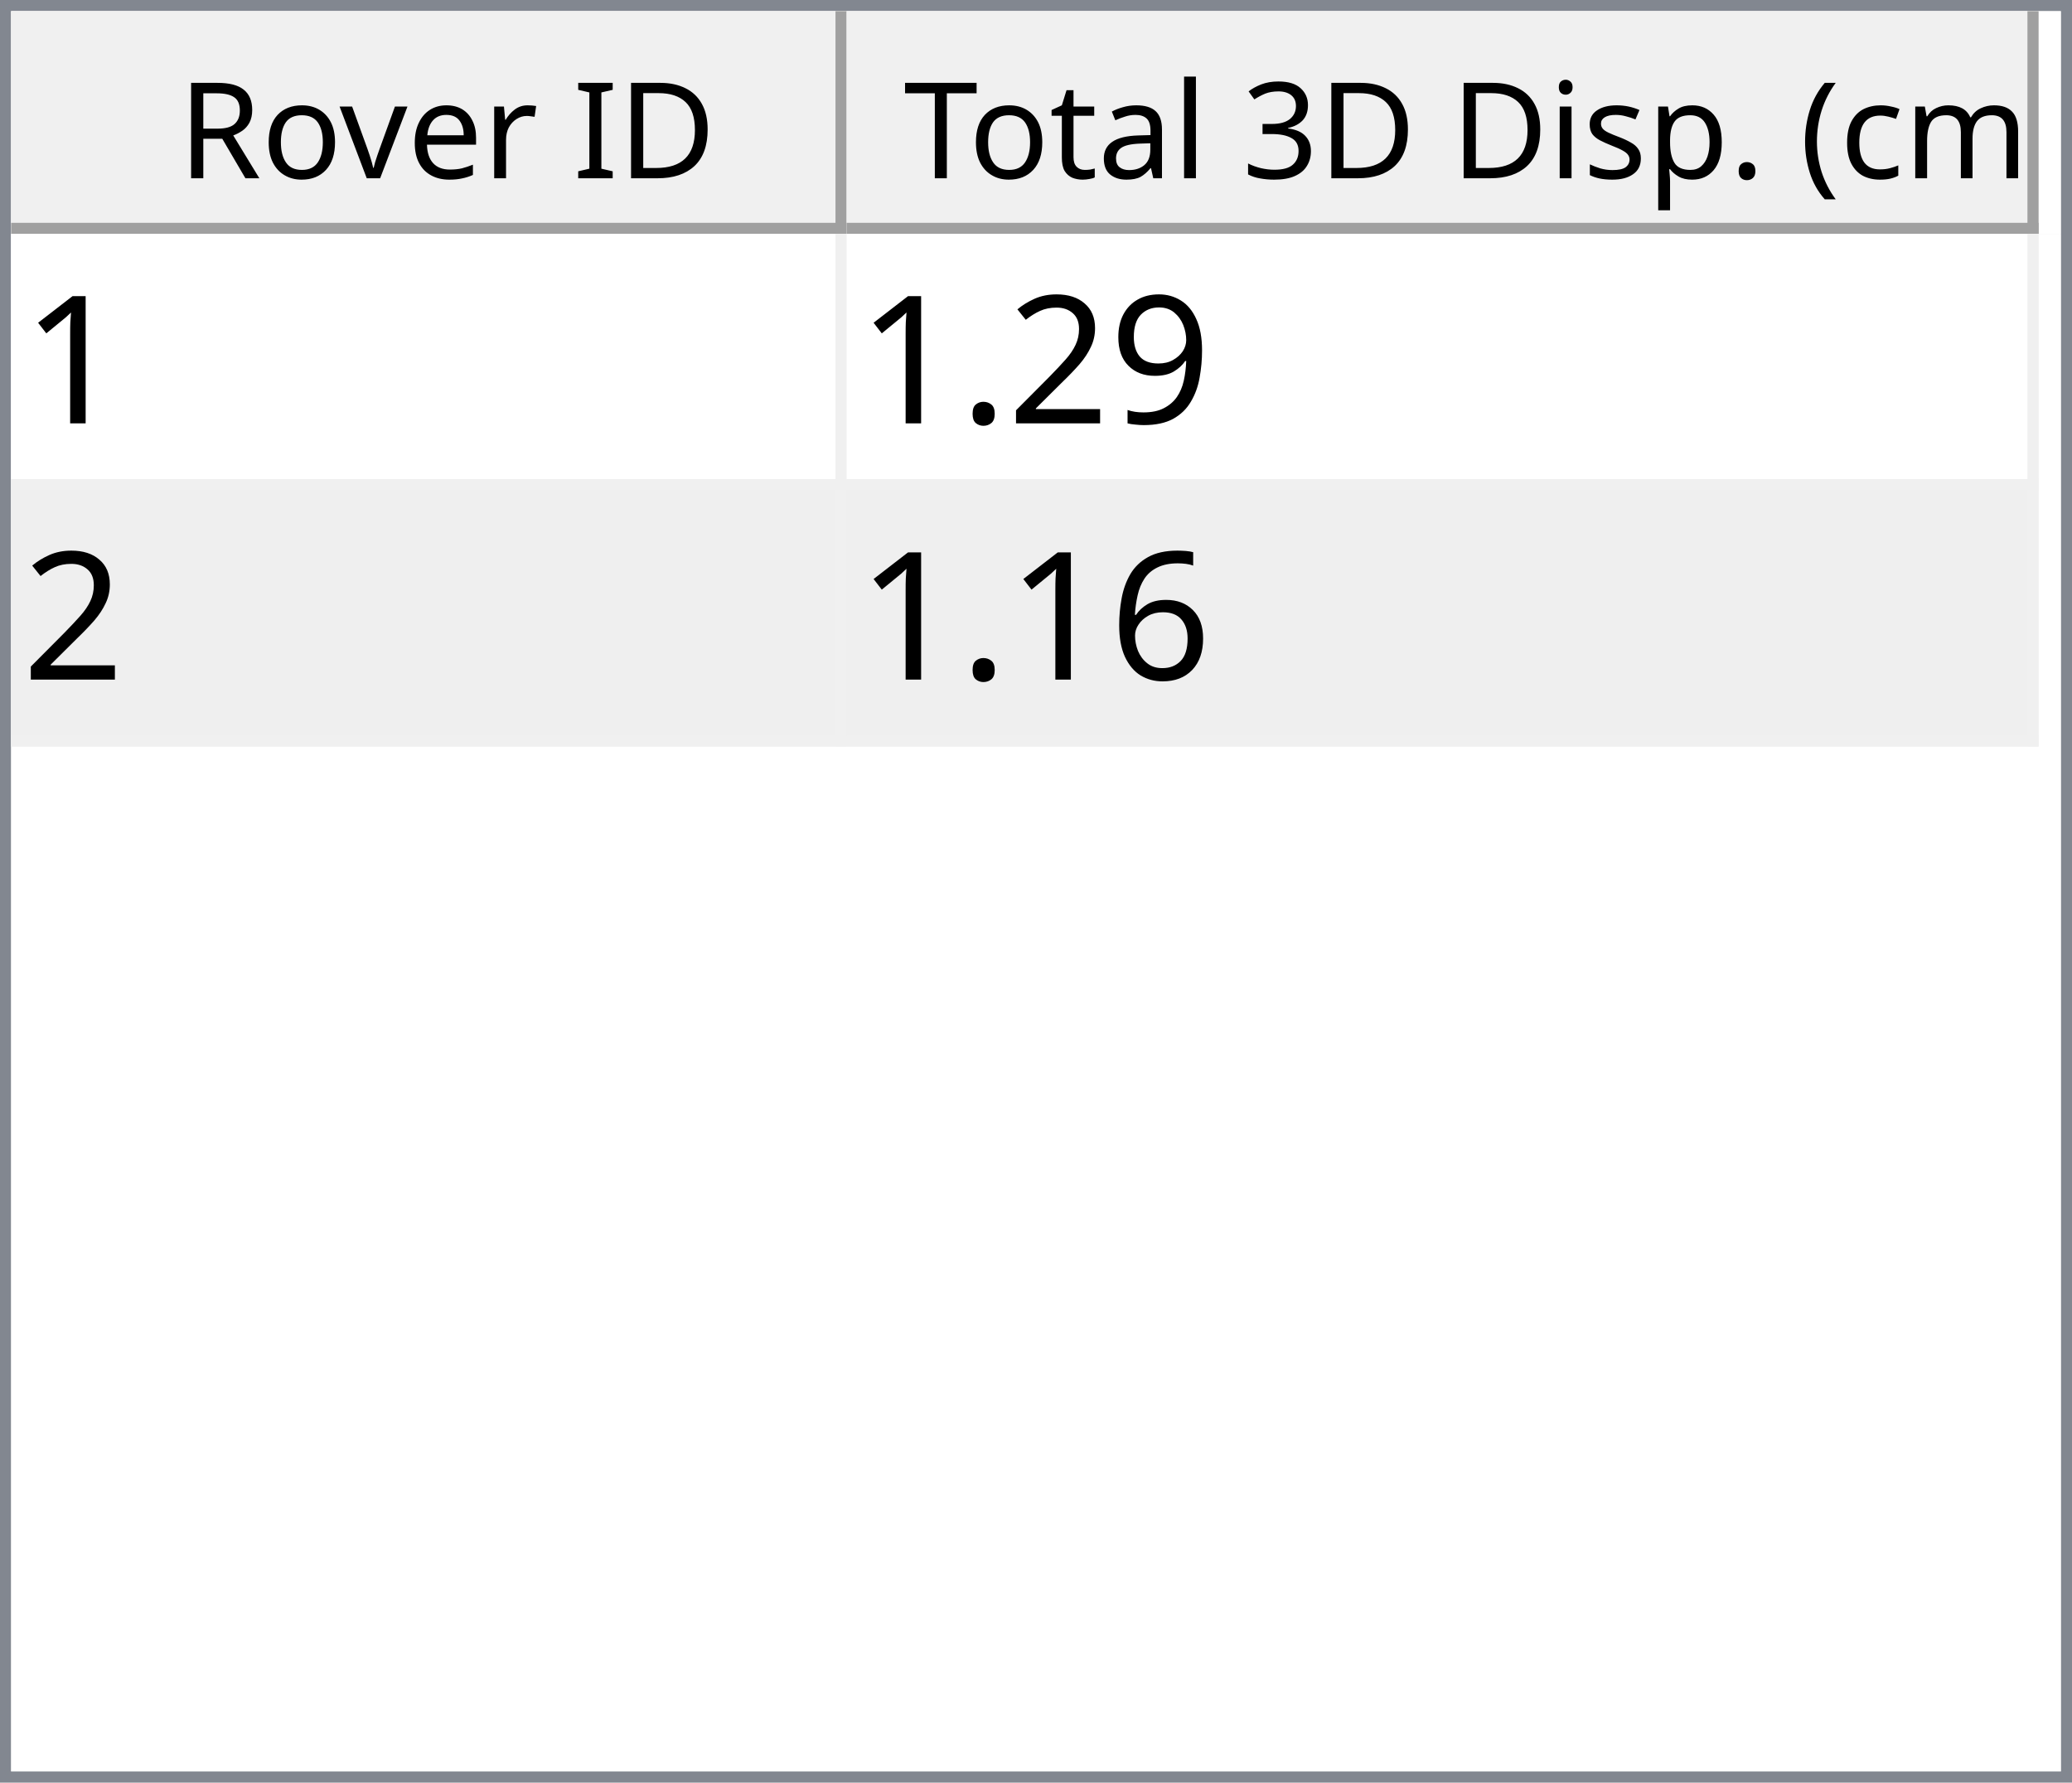
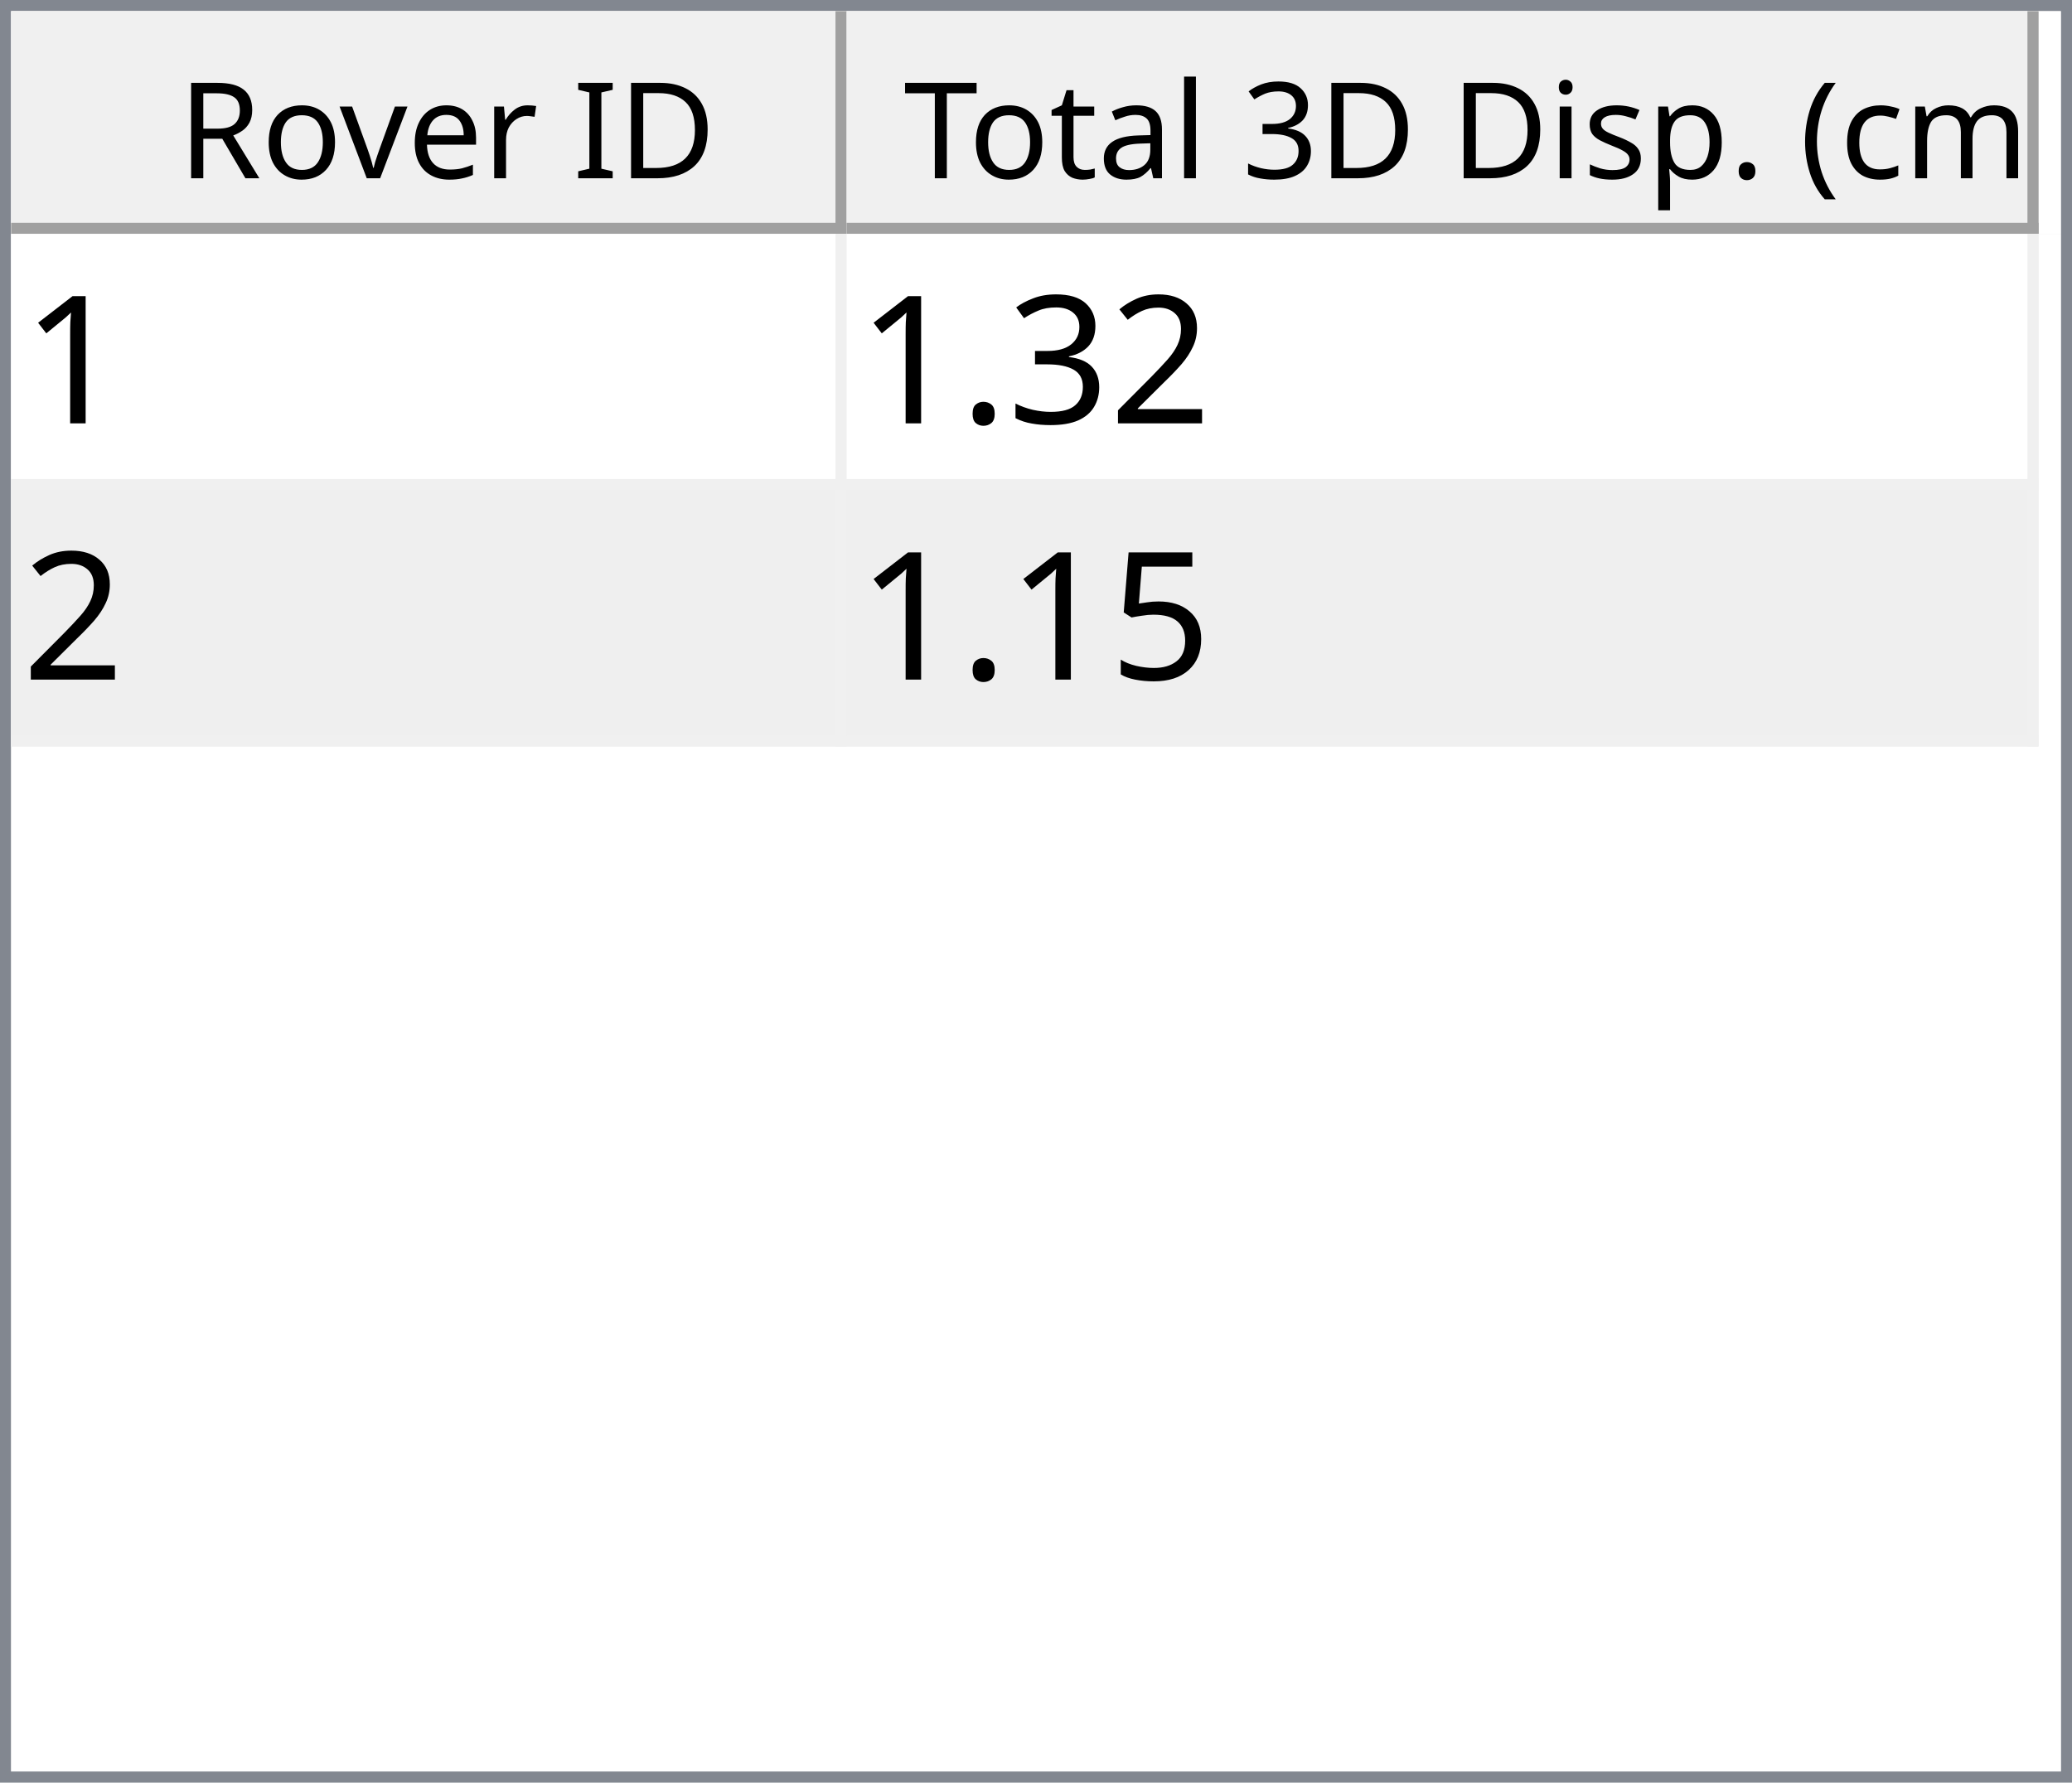
<svg xmlns="http://www.w3.org/2000/svg" style="fill-opacity:1; color-rendering:auto; color-interpolation:auto; text-rendering:auto; stroke:black; stroke-linecap:square; stroke-miterlimit:10; shape-rendering:auto; stroke-opacity:1; fill:black; stroke-dasharray:none; font-weight:normal; stroke-width:1; font-family:'Dialog'; font-style:normal; stroke-linejoin:miter; font-size:12px; stroke-dashoffset:0; image-rendering:auto;" width="186" height="160">
  <defs id="genericDefs" />
  <g>
    <defs id="defs1">
      <clipPath clipPathUnits="userSpaceOnUse" id="clipPath1">
        <path d="M0 0 L186 0 L186 160 L0 160 L0 0 Z" />
      </clipPath>
      <clipPath clipPathUnits="userSpaceOnUse" id="clipPath2">
        <path d="M0 0 L0 160 L186 160 L186 0 Z" />
      </clipPath>
      <clipPath clipPathUnits="userSpaceOnUse" id="clipPath3">
        <path d="M0 0 L0 20 L184 20 L184 0 Z" />
      </clipPath>
      <clipPath clipPathUnits="userSpaceOnUse" id="clipPath4">
        <path d="M0 0 L0 20 L75 20 L75 0 Z" />
      </clipPath>
      <clipPath clipPathUnits="userSpaceOnUse" id="clipPath5">
        <path d="M1 1 L1 19 L74 19 L74 1 Z" />
      </clipPath>
      <clipPath clipPathUnits="userSpaceOnUse" id="clipPath6">
        <path d="M0 0 L0 18 L73 18 L73 0 Z" />
      </clipPath>
      <clipPath clipPathUnits="userSpaceOnUse" id="clipPath7">
        <path d="M-0.5 -0.5 L-0.5 19.5 L74.5 19.5 L74.5 -0.5 Z" />
      </clipPath>
      <clipPath clipPathUnits="userSpaceOnUse" id="clipPath8">
        <path d="M0 0 L0 20 L107 20 L107 0 Z" />
      </clipPath>
      <clipPath clipPathUnits="userSpaceOnUse" id="clipPath9">
        <path d="M1 1 L1 19 L106 19 L106 1 Z" />
      </clipPath>
      <clipPath clipPathUnits="userSpaceOnUse" id="clipPath10">
        <path d="M0 0 L0 18 L105 18 L105 0 Z" />
      </clipPath>
      <clipPath clipPathUnits="userSpaceOnUse" id="clipPath11">
        <path d="M-0.5 -0.5 L-0.5 19.5 L106.5 19.5 L106.5 -0.5 Z" />
      </clipPath>
      <clipPath clipPathUnits="userSpaceOnUse" id="clipPath12">
        <path d="M0 0 L0 138 L184 138 L184 0 Z" />
      </clipPath>
      <clipPath clipPathUnits="userSpaceOnUse" id="clipPath13">
        <path d="M0 0 L0 46 L182 46 L182 0 Z" />
      </clipPath>
      <clipPath clipPathUnits="userSpaceOnUse" id="clipPath14">
        <path d="M-0.5 -0.5 L-0.5 45.5 L181.5 45.5 L181.5 -0.5 Z" />
      </clipPath>
      <clipPath clipPathUnits="userSpaceOnUse" id="clipPath15">
        <path d="M0 0 L0 22 L74 22 L74 0 Z" />
      </clipPath>
      <clipPath clipPathUnits="userSpaceOnUse" id="clipPath16">
        <path d="M0 0 L0 22 L106 22 L106 0 Z" />
      </clipPath>
      <font horiz-adv-x="64.551" id="font1">
        <font-face ascent="107.91" descent="25.098" units-per-em="100" style="font-style:normal; font-family:Segoe UI; font-weight:normal;" />
        <missing-glyph horiz-adv-x="64.551" d="M8.109 0 L8.109 68.266 L56.453 68.266 L56.453 0 L8.109 0 ZM15.328 7.234 L49.219 7.234 L49.219 61.031 L15.328 61.031 L15.328 7.234 Z" />
        <glyph unicode="D" horiz-adv-x="70.117" d="M9.188 0 L9.188 70.016 L28.516 70.016 Q65.531 70.016 65.531 35.891 Q65.531 19.672 55.25 9.836 Q44.969 0 27.734 0 L9.188 0 ZM17.391 62.594 L17.391 7.422 L27.828 7.422 Q41.609 7.422 49.273 14.797 Q56.938 22.172 56.938 35.688 Q56.938 62.594 28.328 62.594 L17.391 62.594 Z" />
        <glyph unicode="I" horiz-adv-x="26.611" d="M17.391 0 L9.188 0 L9.188 70.016 L17.391 70.016 L17.391 0 Z" />
        <glyph unicode=" " horiz-adv-x="27.393" d="" />
        <glyph unicode="r" horiz-adv-x="34.766" d="M34.188 41.891 Q32.078 43.5 28.125 43.5 Q23 43.5 19.555 38.672 Q16.109 33.844 16.109 25.484 L16.109 0 L8.109 0 L8.109 50 L16.109 50 L16.109 39.703 L16.312 39.703 Q18.016 44.969 21.531 47.922 Q25.047 50.875 29.391 50.875 Q32.516 50.875 34.188 50.203 L34.188 41.891 Z" />
        <glyph unicode="e" horiz-adv-x="52.295" d="M48.297 23 L12.984 23 Q13.188 14.656 17.484 10.109 Q21.781 5.562 29.297 5.562 Q37.75 5.562 44.828 11.141 L44.828 3.609 Q38.234 -1.172 27.391 -1.172 Q16.797 -1.172 10.742 5.641 Q4.688 12.453 4.688 24.812 Q4.688 36.469 11.305 43.82 Q17.922 51.172 27.734 51.172 Q37.547 51.172 42.922 44.828 Q48.297 38.484 48.297 27.203 L48.297 23 ZM40.094 29.781 Q40.047 36.719 36.75 40.578 Q33.453 44.438 27.594 44.438 Q21.922 44.438 17.969 40.383 Q14.016 36.328 13.094 29.781 L40.094 29.781 Z" />
        <glyph unicode="v" horiz-adv-x="47.9" d="M47.406 50 L27.484 0 L19.625 0 L0.688 50 L9.469 50 L22.172 13.672 Q23.578 9.672 23.922 6.688 L24.125 6.688 Q24.609 10.453 25.688 13.484 L38.969 50 L47.406 50 Z" />
        <glyph unicode="o" horiz-adv-x="58.594" d="M29 -1.172 Q17.922 -1.172 11.305 5.836 Q4.688 12.844 4.688 24.422 Q4.688 37.016 11.57 44.094 Q18.453 51.172 30.172 51.172 Q41.359 51.172 47.633 44.289 Q53.906 37.406 53.906 25.203 Q53.906 13.234 47.141 6.031 Q40.375 -1.172 29 -1.172 ZM29.594 44.438 Q21.875 44.438 17.383 39.188 Q12.891 33.938 12.891 24.703 Q12.891 15.828 17.43 10.695 Q21.969 5.562 29.594 5.562 Q37.359 5.562 41.531 10.594 Q45.703 15.625 45.703 24.906 Q45.703 34.281 41.531 39.359 Q37.359 44.438 29.594 44.438 Z" />
        <glyph unicode="R" horiz-adv-x="59.814" d="M59.375 0 L49.609 0 L37.891 19.625 Q36.281 22.359 34.766 24.289 Q33.25 26.219 31.664 27.438 Q30.078 28.656 28.25 29.219 Q26.422 29.781 24.125 29.781 L17.391 29.781 L17.391 0 L9.188 0 L9.188 70.016 L30.078 70.016 Q34.672 70.016 38.555 68.867 Q42.438 67.719 45.289 65.375 Q48.141 63.031 49.758 59.547 Q51.375 56.062 51.375 51.375 Q51.375 47.703 50.273 44.656 Q49.172 41.609 47.148 39.211 Q45.125 36.812 42.266 35.133 Q39.406 33.453 35.844 32.516 L35.844 32.328 Q37.594 31.547 38.891 30.547 Q40.188 29.547 41.359 28.18 Q42.531 26.812 43.68 25.078 Q44.828 23.344 46.234 21.047 L59.375 0 ZM17.391 62.594 L17.391 37.203 L28.516 37.203 Q31.594 37.203 34.203 38.133 Q36.812 39.062 38.719 40.797 Q40.625 42.531 41.703 45.047 Q42.781 47.562 42.781 50.688 Q42.781 56.297 39.141 59.445 Q35.5 62.594 28.609 62.594 L17.391 62.594 Z" />
        <glyph unicode=")" horiz-adv-x="30.176" d="M8.297 -15.922 L1.172 -15.922 Q16.406 2.344 16.406 26.812 Q16.406 51.469 1.078 70.016 L8.297 70.016 Q23.531 52.156 23.531 26.703 Q23.531 1.375 8.297 -15.922 Z" />
        <glyph unicode="m" horiz-adv-x="86.133" d="M79.109 0 L71.094 0 L71.094 28.719 Q71.094 37.016 68.531 40.727 Q65.969 44.438 59.906 44.438 Q54.781 44.438 51.195 39.75 Q47.609 35.062 47.609 28.516 L47.609 0 L39.594 0 L39.594 29.688 Q39.594 44.438 28.219 44.438 Q22.953 44.438 19.531 40.016 Q16.109 35.594 16.109 28.516 L16.109 0 L8.109 0 L8.109 50 L16.109 50 L16.109 42.094 L16.312 42.094 Q21.625 51.172 31.844 51.172 Q36.969 51.172 40.773 48.312 Q44.578 45.453 46 40.828 Q51.562 51.172 62.594 51.172 Q79.109 51.172 79.109 30.812 L79.109 0 Z" />
        <glyph unicode="c" horiz-adv-x="46.191" d="M42.188 2.297 Q36.422 -1.172 28.516 -1.172 Q17.828 -1.172 11.258 5.789 Q4.688 12.75 4.688 23.828 Q4.688 36.188 11.766 43.68 Q18.844 51.172 30.672 51.172 Q37.25 51.172 42.281 48.734 L42.281 40.531 Q36.719 44.438 30.375 44.438 Q22.703 44.438 17.797 38.945 Q12.891 33.453 12.891 24.516 Q12.891 15.719 17.508 10.641 Q22.125 5.562 29.891 5.562 Q36.422 5.562 42.188 9.906 L42.188 2.297 Z" />
        <glyph unicode="(" horiz-adv-x="30.176" d="M29.109 -15.922 L21.969 -15.922 Q6.844 1.375 6.844 26.703 Q6.844 52.156 21.969 70.016 L29.203 70.016 Q13.875 51.469 13.875 26.812 Q13.875 2.344 29.109 -15.922 Z" />
        <glyph unicode="." horiz-adv-x="21.68" d="M10.891 -1.078 Q8.641 -1.078 7.055 0.539 Q5.469 2.156 5.469 4.391 Q5.469 6.641 7.055 8.273 Q8.641 9.906 10.891 9.906 Q13.188 9.906 14.797 8.273 Q16.406 6.641 16.406 4.391 Q16.406 2.156 14.797 0.539 Q13.188 -1.078 10.891 -1.078 Z" />
        <glyph unicode="p" horiz-adv-x="58.789" d="M16.312 7.234 L16.109 7.234 L16.109 -23 L8.109 -23 L8.109 50 L16.109 50 L16.109 41.219 L16.312 41.219 Q22.219 51.172 33.594 51.172 Q43.266 51.172 48.688 44.461 Q54.109 37.75 54.109 26.469 Q54.109 13.922 48 6.375 Q41.891 -1.172 31.297 -1.172 Q21.578 -1.172 16.312 7.234 ZM16.109 27.391 L16.109 20.406 Q16.109 14.203 20.141 9.883 Q24.172 5.562 30.375 5.562 Q37.641 5.562 41.773 11.133 Q45.906 16.703 45.906 26.609 Q45.906 34.969 42.047 39.703 Q38.188 44.438 31.594 44.438 Q24.609 44.438 20.359 39.578 Q16.109 34.719 16.109 27.391 Z" />
        <glyph unicode="s" horiz-adv-x="42.432" d="M5.078 1.812 L5.078 10.406 Q11.625 5.562 19.484 5.562 Q30.031 5.562 30.031 12.594 Q30.031 14.594 29.125 15.992 Q28.219 17.391 26.68 18.461 Q25.141 19.531 23.07 20.383 Q21 21.234 18.609 22.172 Q15.281 23.484 12.766 24.828 Q10.25 26.172 8.57 27.859 Q6.891 29.547 6.031 31.695 Q5.172 33.844 5.172 36.719 Q5.172 40.234 6.789 42.945 Q8.406 45.656 11.086 47.484 Q13.766 49.312 17.211 50.242 Q20.656 51.172 24.312 51.172 Q30.812 51.172 35.938 48.922 L35.938 40.828 Q30.422 44.438 23.25 44.438 Q21 44.438 19.195 43.922 Q17.391 43.406 16.094 42.477 Q14.797 41.547 14.086 40.258 Q13.375 38.969 13.375 37.406 Q13.375 35.453 14.086 34.133 Q14.797 32.812 16.164 31.789 Q17.531 30.766 19.484 29.938 Q21.438 29.109 23.922 28.125 Q27.25 26.859 29.883 25.516 Q32.516 24.172 34.375 22.484 Q36.234 20.797 37.234 18.602 Q38.234 16.406 38.234 13.375 Q38.234 9.672 36.602 6.938 Q34.969 4.203 32.234 2.398 Q29.5 0.594 25.93 -0.289 Q22.359 -1.172 18.453 -1.172 Q10.75 -1.172 5.078 1.812 Z" />
        <glyph unicode="i" horiz-adv-x="24.219" d="M12.203 62.703 Q10.062 62.703 8.547 64.164 Q7.031 65.625 7.031 67.875 Q7.031 70.125 8.547 71.609 Q10.062 73.094 12.203 73.094 Q14.406 73.094 15.945 71.609 Q17.484 70.125 17.484 67.875 Q17.484 65.719 15.945 64.211 Q14.406 62.703 12.203 62.703 ZM16.109 0 L8.109 0 L8.109 50 L16.109 50 L16.109 0 Z" />
        <glyph unicode="3" horiz-adv-x="53.906" d="M46.531 19.828 Q46.531 15.094 44.75 11.211 Q42.969 7.328 39.719 4.57 Q36.469 1.812 31.93 0.297 Q27.391 -1.219 21.922 -1.219 Q11.922 -1.219 6 2.594 L6 11.188 Q13.094 5.609 22.219 5.609 Q25.875 5.609 28.828 6.539 Q31.781 7.469 33.906 9.227 Q36.031 10.984 37.18 13.477 Q38.328 15.969 38.328 19.094 Q38.328 32.812 18.797 32.812 L12.984 32.812 L12.984 39.594 L18.5 39.594 Q35.797 39.594 35.797 52.484 Q35.797 64.406 22.609 64.406 Q15.188 64.406 8.688 59.422 L8.688 67.188 Q15.375 71.188 24.609 71.188 Q29 71.188 32.57 69.969 Q36.141 68.75 38.68 66.555 Q41.219 64.359 42.609 61.281 Q44 58.203 44 54.5 Q44 40.672 30.031 36.719 L30.031 36.531 Q33.594 36.141 36.625 34.797 Q39.656 33.453 41.852 31.305 Q44.047 29.156 45.289 26.25 Q46.531 23.344 46.531 19.828 Z" />
        <glyph unicode="l" horiz-adv-x="24.219" d="M16.109 0 L8.109 0 L8.109 74.031 L16.109 74.031 L16.109 0 Z" />
        <glyph unicode="a" horiz-adv-x="50.879" d="M43.891 0 L35.891 0 L35.891 7.812 L35.688 7.812 Q30.469 -1.172 20.312 -1.172 Q12.844 -1.172 8.617 2.781 Q4.391 6.734 4.391 13.281 Q4.391 27.297 20.906 29.594 L35.891 31.688 Q35.891 44.438 25.594 44.438 Q16.547 44.438 9.281 38.281 L9.281 46.484 Q16.656 51.172 26.266 51.172 Q43.891 51.172 43.891 32.516 L43.891 0 ZM35.891 25.297 L23.828 23.641 Q18.266 22.859 15.43 20.875 Q12.594 18.891 12.594 13.875 Q12.594 10.203 15.211 7.883 Q17.828 5.562 22.172 5.562 Q28.125 5.562 32.008 9.742 Q35.891 13.922 35.891 20.312 L35.891 25.297 Z" />
        <glyph unicode="t" horiz-adv-x="33.887" d="M31.297 0.484 Q28.469 -1.078 23.828 -1.078 Q10.688 -1.078 10.688 13.578 L10.688 43.172 L2.094 43.172 L2.094 50 L10.688 50 L10.688 62.203 L18.703 64.797 L18.703 50 L31.297 50 L31.297 43.172 L18.703 43.172 L18.703 14.984 Q18.703 9.969 20.414 7.82 Q22.125 5.672 26.078 5.672 Q29.109 5.672 31.297 7.328 L31.297 0.484 Z" />
        <glyph unicode="T" horiz-adv-x="52.393" d="M50.594 62.594 L30.375 62.594 L30.375 0 L22.172 0 L22.172 62.594 L2 62.594 L2 70.016 L50.594 70.016 L50.594 62.594 Z" />
      </font>
      <font horiz-adv-x="75.0" id="font2">
        <font-face ascent="100.537" descent="21.973" units-per-em="100" style="font-style:normal; font-family:sans-serif; font-weight:normal;" />
        <missing-glyph horiz-adv-x="75.0" d="M12.5 0 L12.5 62.5 L62.5 62.5 L62.5 0 L12.5 0 ZM14.062 1.562 L60.938 1.562 L60.938 60.938 L14.062 60.938 L14.062 1.562 Z" />
        <glyph unicode="1" horiz-adv-x="55.615" d="M37.25 0 L28.469 0 L28.469 56 Q25.297 52.984 20.141 49.953 Q14.984 46.922 10.891 45.406 L10.891 53.906 Q18.266 57.375 23.781 62.305 Q29.297 67.234 31.594 71.875 L37.25 71.875 L37.25 0 Z" />
-         <glyph unicode="9" horiz-adv-x="55.615" d="M5.469 16.547 L13.922 17.328 Q14.984 11.375 18.016 8.688 Q21.047 6 25.781 6 Q29.828 6 32.883 7.859 Q35.938 9.719 37.891 12.82 Q39.844 15.922 41.164 21.195 Q42.484 26.469 42.484 31.938 Q42.484 32.516 42.438 33.688 Q39.797 29.5 35.234 26.883 Q30.672 24.266 25.344 24.266 Q16.453 24.266 10.305 30.711 Q4.156 37.156 4.156 47.703 Q4.156 58.594 10.578 65.234 Q17 71.875 26.656 71.875 Q33.641 71.875 39.43 68.117 Q45.219 64.359 48.219 57.398 Q51.219 50.438 51.219 37.25 Q51.219 23.531 48.242 15.406 Q45.266 7.281 39.383 3.031 Q33.5 -1.219 25.594 -1.219 Q17.188 -1.219 11.867 3.445 Q6.547 8.109 5.469 16.547 ZM41.453 48.141 Q41.453 55.719 37.43 60.156 Q33.406 64.594 27.734 64.594 Q21.875 64.594 17.531 59.812 Q13.188 55.031 13.188 47.406 Q13.188 40.578 17.312 36.305 Q21.438 32.031 27.484 32.031 Q33.594 32.031 37.523 36.305 Q41.453 40.578 41.453 48.141 Z" />
        <glyph unicode="2" horiz-adv-x="55.615" d="M50.344 8.453 L50.344 0 L3.031 0 Q2.938 3.172 4.047 6.109 Q5.859 10.938 9.836 15.625 Q13.812 20.312 21.344 26.469 Q33.016 36.031 37.117 41.625 Q41.219 47.219 41.219 52.203 Q41.219 57.422 37.477 61.008 Q33.734 64.594 27.734 64.594 Q21.391 64.594 17.578 60.789 Q13.766 56.984 13.719 50.25 L4.688 51.172 Q5.609 61.281 11.664 66.578 Q17.719 71.875 27.938 71.875 Q38.234 71.875 44.242 66.164 Q50.25 60.453 50.25 52 Q50.25 47.703 48.492 43.555 Q46.734 39.406 42.656 34.812 Q38.578 30.219 29.109 22.219 Q21.188 15.578 18.945 13.211 Q16.703 10.844 15.234 8.453 L50.344 8.453 Z" />
+         <glyph unicode="3" horiz-adv-x="55.615" d="M4.203 18.891 L12.984 20.062 Q14.5 12.594 18.141 9.297 Q21.781 6 27 6 Q33.203 6 37.477 10.297 Q41.75 14.594 41.75 20.953 Q41.75 27 37.797 30.93 Q33.844 34.859 27.734 34.859 Q25.25 34.859 21.531 33.891 L22.516 41.609 Q23.391 41.5 23.922 41.5 Q29.547 41.5 34.039 44.43 Q38.531 47.359 38.531 53.469 Q38.531 58.297 35.258 61.477 Q31.984 64.656 26.812 64.656 Q21.688 64.656 18.266 61.43 Q14.844 58.203 13.875 51.766 L5.078 53.328 Q6.688 62.156 12.398 67.016 Q18.109 71.875 26.609 71.875 Q32.469 71.875 37.398 69.359 Q42.328 66.844 44.945 62.5 Q47.562 58.156 47.562 53.266 Q47.562 48.641 45.07 44.828 Q42.578 41.016 37.703 38.766 Q44.047 37.312 47.562 32.695 Q51.078 28.078 51.078 21.141 Q51.078 11.766 44.242 5.25 Q37.406 -1.266 26.953 -1.266 Q17.531 -1.266 11.305 4.352 Q5.078 9.969 4.203 18.891 Z" />
        <glyph unicode="." horiz-adv-x="27.783" d="M9.078 0 L9.078 10.016 L19.094 10.016 L19.094 0 L9.078 0 Z" />
-         <glyph unicode="6" horiz-adv-x="55.615" d="M49.75 54.047 L41.016 53.375 Q39.844 58.547 37.703 60.891 Q34.125 64.656 28.906 64.656 Q24.703 64.656 21.531 62.312 Q17.391 59.281 14.992 53.469 Q12.594 47.656 12.5 36.922 Q15.672 41.75 20.266 44.094 Q24.859 46.438 29.891 46.438 Q38.672 46.438 44.852 39.969 Q51.031 33.5 51.031 23.25 Q51.031 16.5 48.125 10.719 Q45.219 4.938 40.141 1.859 Q35.062 -1.219 28.609 -1.219 Q17.625 -1.219 10.695 6.859 Q3.766 14.938 3.766 33.5 Q3.766 54.25 11.422 63.672 Q18.109 71.875 29.438 71.875 Q37.891 71.875 43.289 67.141 Q48.688 62.406 49.75 54.047 ZM13.875 23.188 Q13.875 18.656 15.797 14.508 Q17.719 10.359 21.188 8.18 Q24.656 6 28.469 6 Q34.031 6 38.039 10.492 Q42.047 14.984 42.047 22.703 Q42.047 30.125 38.086 34.398 Q34.125 38.672 28.125 38.672 Q22.172 38.672 18.023 34.398 Q13.875 30.125 13.875 23.188 Z" />
+         <glyph unicode="5" horiz-adv-x="55.615" d="M4.156 18.75 L13.375 19.531 Q14.406 12.797 18.141 9.398 Q21.875 6 27.156 6 Q33.5 6 37.891 10.789 Q42.281 15.578 42.281 23.484 Q42.281 31 38.062 35.352 Q33.844 39.703 27 39.703 Q22.75 39.703 19.336 37.773 Q15.922 35.844 13.969 32.766 L5.719 33.844 L12.641 70.609 L48.25 70.609 L48.25 62.203 L19.672 62.203 L15.828 42.969 Q22.266 47.469 29.344 47.469 Q38.719 47.469 45.164 40.969 Q51.609 34.469 51.609 24.266 Q51.609 14.547 45.953 7.469 Q39.062 -1.219 27.156 -1.219 Q17.391 -1.219 11.211 4.25 Q5.031 9.719 4.156 18.75 Z" />
      </font>
    </defs>
    <g style="fill:white; stroke:white;">
      <rect x="0" y="0" width="186" style="clip-path:url(#clipPath1); stroke:none;" height="160" />
    </g>
    <g style="fill:white; text-rendering:optimizeSpeed; color-rendering:optimizeSpeed; image-rendering:optimizeSpeed; shape-rendering:crispEdges; stroke:white; color-interpolation:sRGB;">
      <rect x="0" width="186" height="160" y="0" style="stroke:none;" />
      <path style="stroke:none;" d="M0 160 L186 160 L186 0 L0 0 Z" />
    </g>
    <g style="fill:rgb(240,240,240); font-family:'Segoe UI'; stroke:rgb(240,240,240);">
      <rect x="0" y="0" width="186" style="clip-path:url(#clipPath2); stroke:none;" height="160" />
    </g>
    <g style="fill:rgb(130,135,144); font-family:'Segoe UI'; stroke:rgb(130,135,144);">
      <path d="M0 0 L186 0 L186 160 L0 160 L0 0 ZM1 1 L185 1 L185 159 L1 159 L1 1 Z" style="fill-rule:evenodd; clip-path:url(#clipPath2); stroke:none;" />
    </g>
    <g style="fill:white; font-family:'Segoe UI'; stroke:white;" transform="translate(1,1)">
      <rect x="0" y="0" width="184" style="clip-path:url(#clipPath3); stroke:none;" height="20" />
    </g>
    <g style="fill:rgb(240,240,240); font-family:'Segoe UI'; stroke:rgb(240,240,240);" transform="translate(1,1)">
      <rect x="0" y="0" width="75" style="clip-path:url(#clipPath4); stroke:none;" height="20" />
    </g>
    <g style="font-family:'Segoe UI';" transform="translate(2,2)">
      <text x="14" xml:space="preserve" y="14" style="clip-path:url(#clipPath6); stroke:none;">Rover ID</text>
    </g>
    <g style="fill:rgb(160,160,160); font-family:'Segoe UI'; stroke:rgb(160,160,160); stroke-linejoin:bevel;" transform="translate(1.5,1.5)">
      <line x1="74" x2="74" y1="0" style="fill:none; clip-path:url(#clipPath7);" y2="19" />
    </g>
    <g style="fill:rgb(160,160,160); font-family:'Segoe UI'; stroke:rgb(160,160,160); stroke-linejoin:bevel;" transform="matrix(1,0,0,1,1,1) translate(0.5,0.5)">
      <line x1="0" x2="74" y1="19" style="fill:none; clip-path:url(#clipPath7);" y2="19" />
    </g>
    <g style="fill:rgb(240,240,240); font-family:'Segoe UI'; stroke:rgb(240,240,240);" transform="translate(76,1)">
      <rect x="0" y="0" width="107" style="clip-path:url(#clipPath8); stroke:none;" height="20" />
    </g>
    <g style="font-family:'Segoe UI';" transform="translate(77,2)">
      <text x="1" xml:space="preserve" y="14" style="clip-path:url(#clipPath10); stroke:none;"> Total 3D Disp. (cm)</text>
    </g>
    <g style="fill:rgb(160,160,160); font-family:'Segoe UI'; stroke:rgb(160,160,160); stroke-linejoin:bevel;" transform="translate(76.5,1.5)">
      <line x1="106" x2="106" y1="0" style="fill:none; clip-path:url(#clipPath11);" y2="19" />
    </g>
    <g style="fill:rgb(160,160,160); font-family:'Segoe UI'; stroke:rgb(160,160,160); stroke-linejoin:bevel;" transform="matrix(1,0,0,1,76,1) translate(0.5,0.5)">
      <line x1="0" x2="106" y1="19" style="fill:none; clip-path:url(#clipPath11);" y2="19" />
    </g>
    <g style="fill:white; font-family:'Segoe UI'; stroke:white;" transform="translate(1,21)">
      <rect x="0" y="0" width="184" style="clip-path:url(#clipPath12); stroke:none;" height="138" />
    </g>
    <g style="fill:rgb(240,240,240); font-size:16px; font-family:sans-serif; stroke:rgb(240,240,240);" transform="translate(1,21)">
      <rect x="0" y="0" width="182" style="clip-path:url(#clipPath13); stroke:none;" height="46" />
      <line transform="translate(0.5,0.5)" x1="0" x2="181" y1="22" style="clip-path:url(#clipPath14); fill:none; stroke-linejoin:bevel;" y2="22" />
    </g>
    <g transform="matrix(1,0,0,1,1,21) translate(0.5,0.5)" style="fill:rgb(240,240,240); font-size:16px; font-family:sans-serif; stroke:rgb(240,240,240); stroke-linejoin:bevel;">
      <line x1="0" x2="181" y1="45" style="fill:none; clip-path:url(#clipPath14);" y2="45" />
    </g>
    <g transform="matrix(1,0,0,1,1,21) translate(0.5,0.5)" style="fill:rgb(240,240,240); font-size:16px; font-family:sans-serif; stroke:rgb(240,240,240); stroke-linejoin:bevel;">
      <line x1="74" x2="74" y1="0" style="fill:none; clip-path:url(#clipPath14);" y2="45" />
    </g>
    <g transform="matrix(1,0,0,1,1,21) translate(0.5,0.5)" style="fill:rgb(240,240,240); font-size:16px; font-family:sans-serif; stroke:rgb(240,240,240); stroke-linejoin:bevel;">
      <line x1="181" x2="181" y1="0" style="fill:none; clip-path:url(#clipPath14);" y2="45" />
    </g>
    <g style="fill:white; font-size:16px; font-family:sans-serif; stroke:white;" transform="matrix(1,0,0,1,1,21)">
      <rect x="0" y="0" width="74" style="clip-path:url(#clipPath15); stroke:none;" height="22" />
      <text x="1" y="17" style="fill:black; clip-path:url(#clipPath15); stroke:none;" xml:space="preserve">1</text>
    </g>
    <g style="fill:white; font-size:16px; font-family:sans-serif; stroke:white;" transform="matrix(1,0,0,1,1,21) translate(75,0)">
      <rect x="0" y="0" width="106" style="clip-path:url(#clipPath16); stroke:none;" height="22" />
-       <text x="1" y="17" style="fill:black; clip-path:url(#clipPath16); stroke:none;" xml:space="preserve">1.29</text>
+       <text x="1" y="17" style="fill:black; clip-path:url(#clipPath16); stroke:none;" xml:space="preserve">1.32</text>
    </g>
    <g style="fill:rgb(239,239,239); font-size:16px; font-family:sans-serif; stroke:rgb(239,239,239);" transform="matrix(1,0,0,1,1,21) translate(0,23)">
      <rect x="0" y="0" width="74" style="clip-path:url(#clipPath15); stroke:none;" height="22" />
      <text x="1" y="17" style="fill:black; clip-path:url(#clipPath15); stroke:none;" xml:space="preserve">2</text>
    </g>
    <g style="fill:rgb(239,239,239); font-size:16px; font-family:sans-serif; stroke:rgb(239,239,239);" transform="matrix(1,0,0,1,1,21) translate(75,23)">
      <rect x="0" y="0" width="106" style="clip-path:url(#clipPath16); stroke:none;" height="22" />
-       <text x="1" y="17" style="fill:black; clip-path:url(#clipPath16); stroke:none;" xml:space="preserve">1.16</text>
+       <text x="1" y="17" style="fill:black; clip-path:url(#clipPath16); stroke:none;" xml:space="preserve">1.15</text>
    </g>
  </g>
</svg>
